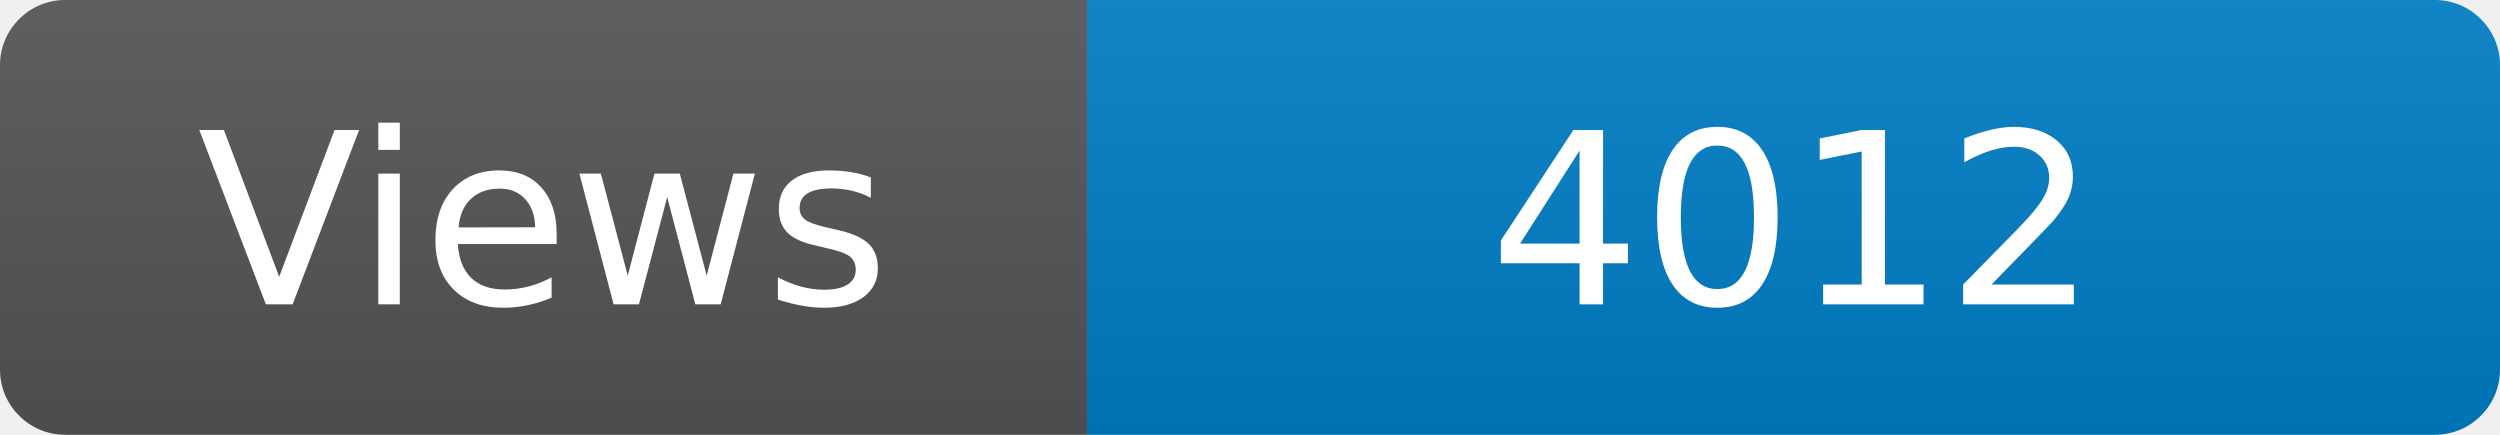
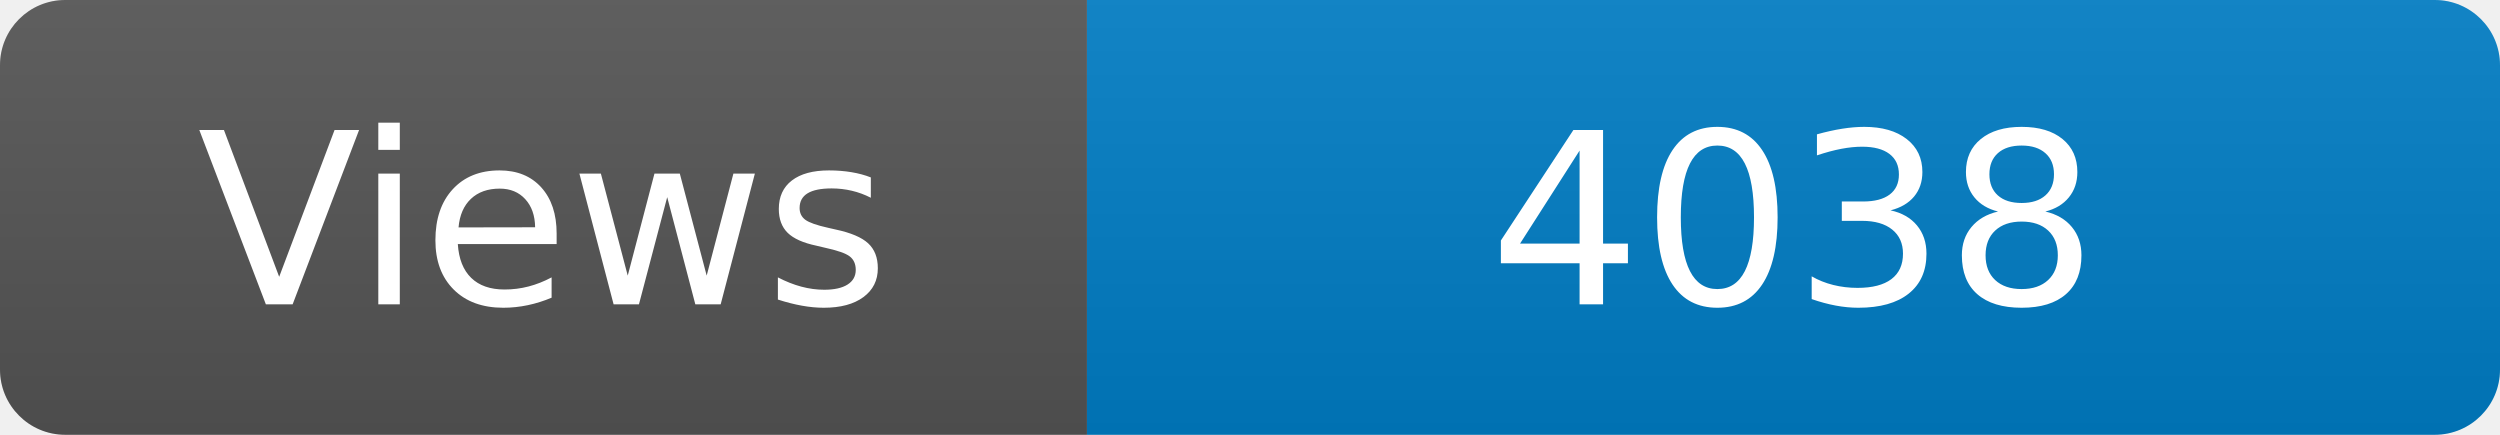
<svg xmlns="http://www.w3.org/2000/svg" width="115" height="20" role="img" aria-label="Maintained?: yes">
  <linearGradient id="s" x2="0" y2="100%">
    <stop offset="0" stop-color="#bbb" stop-opacity=".1" />
    <stop offset="1" stop-opacity=".1" />
  </linearGradient>
  <clipPath id="r">
    <rect width="115" height="20" rx="3" fill="#fff" />
  </clipPath>
  <g clip-path="url(#r)">
    <rect width="50" height="20" fill="#555" />
    <rect x="50" width="160" height="20" fill="#007ec6" />
    <rect width="115" height="20" fill="url(#s)" />
  </g>
  <g fill="#fff" text-anchor="middle" font-family="Verdana,Geneva,DejaVu Sans,sans-serif" font-size="110">
    <text x="250" y="140" transform="scale(.1)" fill="#fff">Views</text>
-     <text x="825" y="140" transform="scale(.1)" fill="#fff">4012</text>
+     <text x="825" y="140" transform="scale(.1)" fill="#fff">4038</text>
  </g>
</svg>
